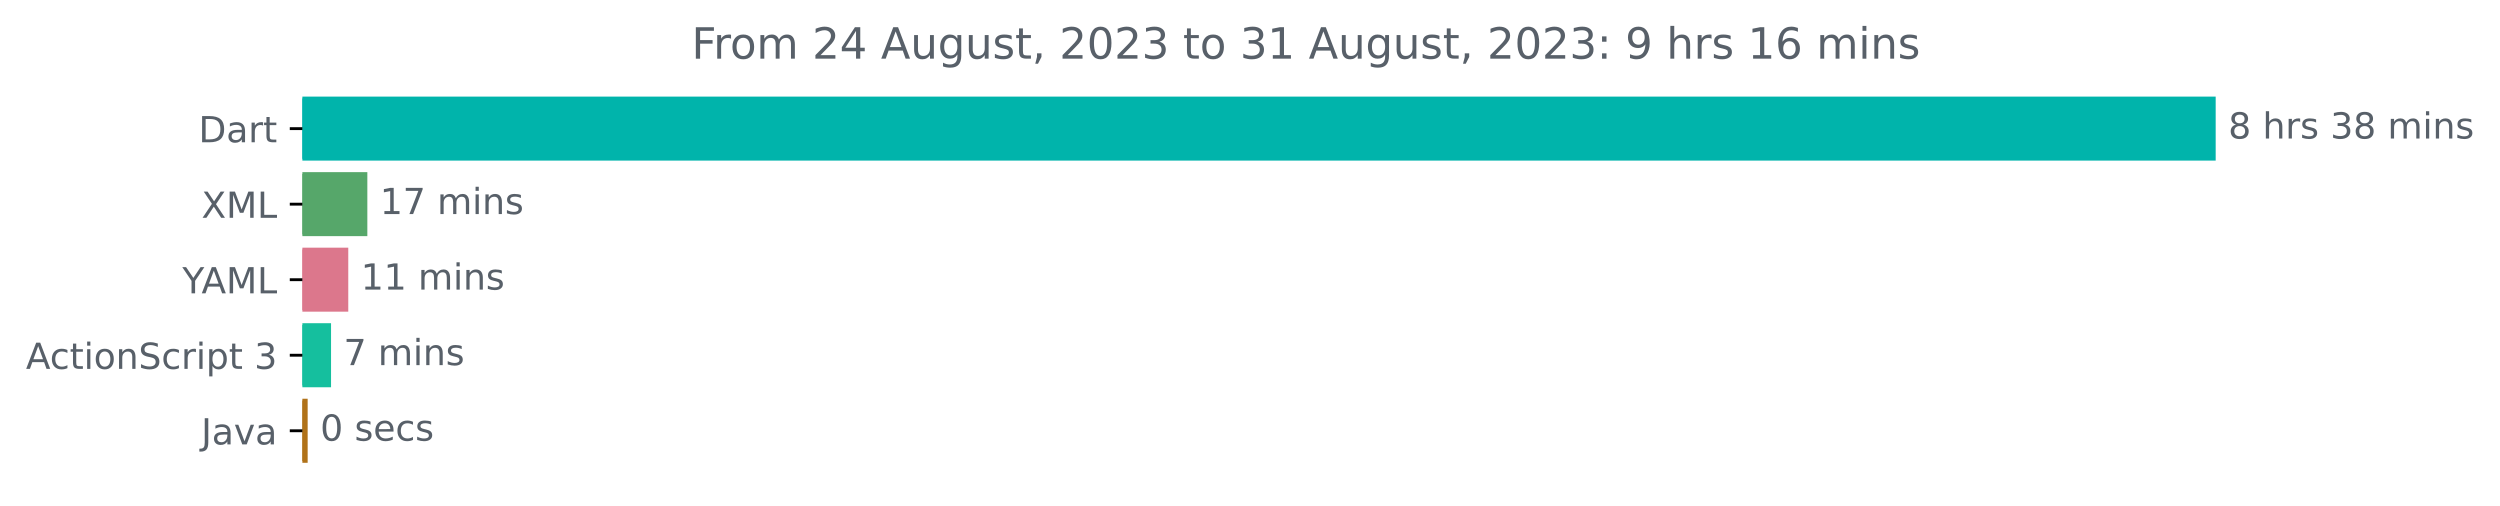
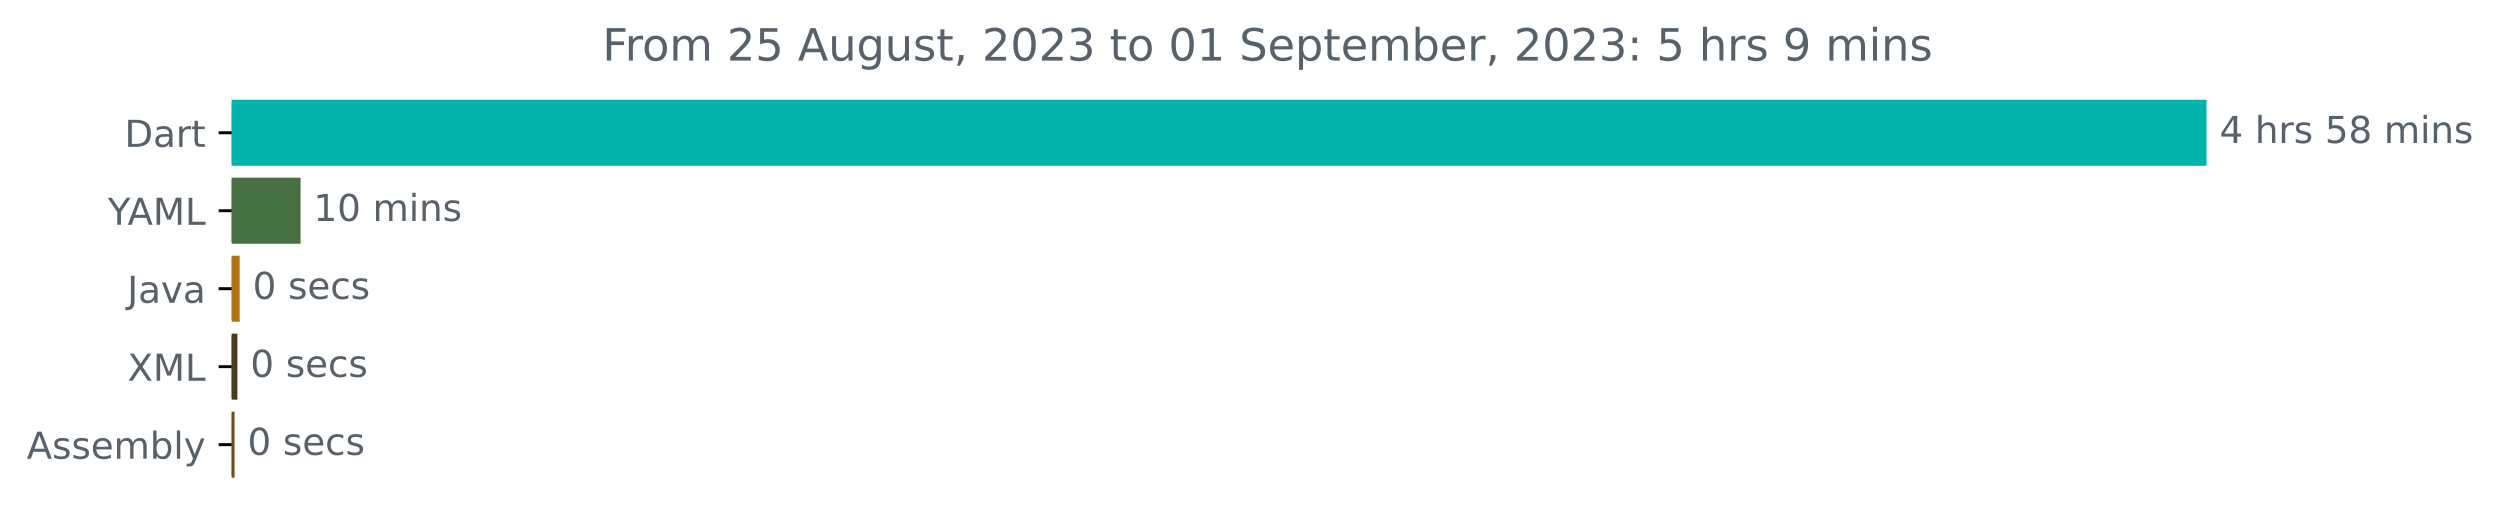
- <svg xmlns="http://www.w3.org/2000/svg" xmlns:xlink="http://www.w3.org/1999/xlink" width="695.038pt" height="140.398pt" viewBox="0 0 695.038 140.398" version="1.1">
+ <svg xmlns="http://www.w3.org/2000/svg" xmlns:xlink="http://www.w3.org/1999/xlink" width="673.372pt" height="140.398pt" viewBox="0 0 673.372 140.398" version="1.1">
  <defs>
    <style type="text/css">*{stroke-linejoin: round; stroke-linecap: butt}</style>
  </defs>
  <g id="figure_1">
    <g id="patch_1">
-       <path d="M 0 140.398  L 695.038 140.398  L 695.038 0  L 0 0  L 0 140.398  z " style="fill: none" />
+       <path d="M 0 140.398  L 673.372 140.398  L 673.372 0  L 0 0  L 0 140.398  z " style="fill: none" />
    </g>
    <g id="axes_1">
      <g id="patch_2">
-         <path d="M 84.064 27.358  L 615.493 27.358  L 615.493 44.158  L 84.064 44.158  z " clip-path="url(#p8fd5f9246a)" style="fill: #00b4ab; stroke: #00b4ab; stroke-linejoin: miter" />
+         <path d="M 62.398 27.358  L 593.827 27.358  L 593.827 44.158  L 62.398 44.158  z " clip-path="url(#p54440f7761)" style="fill: #00b4ab; stroke: #00b4ab; stroke-linejoin: miter" />
      </g>
      <g id="patch_3">
-         <path d="M 84.064 48.358  L 101.628 48.358  L 101.628 65.158  L 84.064 65.158  z " clip-path="url(#p8fd5f9246a)" style="fill: #56a76a; stroke: #56a76a; stroke-linejoin: miter" />
+         <path d="M 62.398 48.358  L 80.464 48.358  L 80.464 65.158  L 62.398 65.158  z " clip-path="url(#p54440f7761)" style="fill: #467041; stroke: #467041; stroke-linejoin: miter" />
      </g>
      <g id="patch_4">
-         <path d="M 84.064 69.358  L 96.325 69.358  L 96.325 86.158  L 84.064 86.158  z " clip-path="url(#p8fd5f9246a)" style="fill: #dc778c; stroke: #dc778c; stroke-linejoin: miter" />
+         <path d="M 62.398 69.358  L 64.056 69.358  L 64.056 86.158  L 62.398 86.158  z " clip-path="url(#p54440f7761)" style="fill: #b07219; stroke: #b07219; stroke-linejoin: miter" />
      </g>
      <g id="patch_5">
-         <path d="M 84.064 90.358  L 91.535 90.358  L 91.535 107.158  L 84.064 107.158  z " clip-path="url(#p8fd5f9246a)" style="fill: #15bf9e; stroke: #15bf9e; stroke-linejoin: miter" />
+         <path d="M 62.398 90.358  L 63.448 90.358  L 63.448 107.158  L 62.398 107.158  z " clip-path="url(#p54440f7761)" style="fill: #473c21; stroke: #473c21; stroke-linejoin: miter" />
      </g>
      <g id="patch_6">
-         <path d="M 84.064 111.358  L 85.034 111.358  L 85.034 128.158  L 84.064 128.158  z " clip-path="url(#p8fd5f9246a)" style="fill: #b07219; stroke: #b07219; stroke-linejoin: miter" />
+         <path d="M 62.398 111.358  L 62.675 111.358  L 62.675 128.158  L 62.398 128.158  z " clip-path="url(#p54440f7761)" style="fill: #6e4c13; stroke: #6e4c13; stroke-linejoin: miter" />
      </g>
      <g id="matplotlib.axis_1" />
      <g id="matplotlib.axis_2">
        <g id="ytick_1">
          <g id="line2d_1">
            <defs>
-               <path id="m80628f9910" d="M 0 0  L -3.5 0  " style="stroke: #000000; stroke-width: 0.8" />
+               <path id="m769c2fd263" d="M 0 0  L -3.5 0  " style="stroke: #000000; stroke-width: 0.8" />
            </defs>
            <g>
-               <use xlink:href="#m80628f9910" x="84.064" y="35.758" style="stroke: #000000; stroke-width: 0.8" />
+               <use xlink:href="#m769c2fd263" x="62.398" y="35.758" style="stroke: #000000; stroke-width: 0.8" />
            </g>
          </g>
          <g id="text_1">
-             <g style="fill: #586069" transform="translate(55.20469 39.55734)scale(0.1 -0.1)">
+             <g style="fill: #586069" transform="translate(33.53906 39.55734)scale(0.1 -0.1)">
              <defs>
                <path id="DejaVuSans-44" d="M 1259 4147  L 1259 519  L 2022 519  Q 2988 519 3436 956  Q 3884 1394 3884 2338  Q 3884 3275 3436 3711  Q 2988 4147 2022 4147  L 1259 4147  z M 628 4666  L 1925 4666  Q 3281 4666 3915 4102  Q 4550 3538 4550 2338  Q 4550 1131 3912 565  Q 3275 0 1925 0  L 628 0  L 628 4666  z " transform="scale(0.015625)" />
                <path id="DejaVuSans-61" d="M 2194 1759  Q 1497 1759 1228 1600  Q 959 1441 959 1056  Q 959 750 1161 570  Q 1363 391 1709 391  Q 2188 391 2477 730  Q 2766 1069 2766 1631  L 2766 1759  L 2194 1759  z M 3341 1997  L 3341 0  L 2766 0  L 2766 531  Q 2569 213 2275 61  Q 1981 -91 1556 -91  Q 1019 -91 701 211  Q 384 513 384 1019  Q 384 1609 779 1909  Q 1175 2209 1959 2209  L 2766 2209  L 2766 2266  Q 2766 2663 2505 2880  Q 2244 3097 1772 3097  Q 1472 3097 1187 3025  Q 903 2953 641 2809  L 641 3341  Q 956 3463 1253 3523  Q 1550 3584 1831 3584  Q 2591 3584 2966 3190  Q 3341 2797 3341 1997  z " transform="scale(0.015625)" />
                <path id="DejaVuSans-72" d="M 2631 2963  Q 2534 3019 2420 3045  Q 2306 3072 2169 3072  Q 1681 3072 1420 2755  Q 1159 2438 1159 1844  L 1159 0  L 581 0  L 581 3500  L 1159 3500  L 1159 2956  Q 1341 3275 1631 3429  Q 1922 3584 2338 3584  Q 2397 3584 2469 3576  Q 2541 3569 2628 3553  L 2631 2963  z " transform="scale(0.015625)" />
                <path id="DejaVuSans-74" d="M 1172 4494  L 1172 3500  L 2356 3500  L 2356 3053  L 1172 3053  L 1172 1153  Q 1172 725 1289 603  Q 1406 481 1766 481  L 2356 481  L 2356 0  L 1766 0  Q 1100 0 847 248  Q 594 497 594 1153  L 594 3053  L 172 3053  L 172 3500  L 594 3500  L 594 4494  L 1172 4494  z " transform="scale(0.015625)" />
              </defs>
              <use xlink:href="#DejaVuSans-44" />
              <use xlink:href="#DejaVuSans-61" x="77.002" />
              <use xlink:href="#DejaVuSans-72" x="138.281" />
              <use xlink:href="#DejaVuSans-74" x="179.395" />
            </g>
          </g>
        </g>
        <g id="ytick_2">
          <g id="line2d_2">
            <g>
-               <use xlink:href="#m80628f9910" x="84.064" y="56.758" style="stroke: #000000; stroke-width: 0.8" />
+               <use xlink:href="#m769c2fd263" x="62.398" y="56.758" style="stroke: #000000; stroke-width: 0.8" />
            </g>
          </g>
          <g id="text_2">
-             <g style="fill: #586069" transform="translate(56.01406 60.55734)scale(0.1 -0.1)">
-               <defs>
-                 <path id="DejaVuSans-58" d="M 403 4666  L 1081 4666  L 2241 2931  L 3406 4666  L 4084 4666  L 2584 2425  L 4184 0  L 3506 0  L 2194 1984  L 872 0  L 191 0  L 1856 2491  L 403 4666  z " transform="scale(0.015625)" />
+             <g style="fill: #586069" transform="translate(29.025 60.55734)scale(0.1 -0.1)">
+               <defs>
+                 <path id="DejaVuSans-59" d="M -13 4666  L 666 4666  L 1959 2747  L 3244 4666  L 3922 4666  L 2272 2222  L 2272 0  L 1638 0  L 1638 2222  L -13 4666  z " transform="scale(0.015625)" />
+                 <path id="DejaVuSans-41" d="M 2188 4044  L 1331 1722  L 3047 1722  L 2188 4044  z M 1831 4666  L 2547 4666  L 4325 0  L 3669 0  L 3244 1197  L 1141 1197  L 716 0  L 50 0  L 1831 4666  z " transform="scale(0.015625)" />
                <path id="DejaVuSans-4d" d="M 628 4666  L 1569 4666  L 2759 1491  L 3956 4666  L 4897 4666  L 4897 0  L 4281 0  L 4281 4097  L 3078 897  L 2444 897  L 1241 4097  L 1241 0  L 628 0  L 628 4666  z " transform="scale(0.015625)" />
                <path id="DejaVuSans-4c" d="M 628 4666  L 1259 4666  L 1259 531  L 3531 531  L 3531 0  L 628 0  L 628 4666  z " transform="scale(0.015625)" />
-               </defs>
-               <use xlink:href="#DejaVuSans-58" />
-               <use xlink:href="#DejaVuSans-4d" x="68.506" />
-               <use xlink:href="#DejaVuSans-4c" x="154.785" />
-             </g>
-           </g>
-         </g>
-         <g id="ytick_3">
-           <g id="line2d_3">
-             <g>
-               <use xlink:href="#m80628f9910" x="84.064" y="77.758" style="stroke: #000000; stroke-width: 0.8" />
-             </g>
-           </g>
-           <g id="text_3">
-             <g style="fill: #586069" transform="translate(50.69062 81.55734)scale(0.1 -0.1)">
-               <defs>
-                 <path id="DejaVuSans-59" d="M -13 4666  L 666 4666  L 1959 2747  L 3244 4666  L 3922 4666  L 2272 2222  L 2272 0  L 1638 0  L 1638 2222  L -13 4666  z " transform="scale(0.015625)" />
-                 <path id="DejaVuSans-41" d="M 2188 4044  L 1331 1722  L 3047 1722  L 2188 4044  z M 1831 4666  L 2547 4666  L 4325 0  L 3669 0  L 3244 1197  L 1141 1197  L 716 0  L 50 0  L 1831 4666  z " transform="scale(0.015625)" />
              </defs>
              <use xlink:href="#DejaVuSans-59" />
              <use xlink:href="#DejaVuSans-41" x="53.334" />
              <use xlink:href="#DejaVuSans-4d" x="121.742" />
              <use xlink:href="#DejaVuSans-4c" x="208.021" />
            </g>
          </g>
        </g>
-         <g id="ytick_4">
-           <g id="line2d_4">
-             <g>
-               <use xlink:href="#m80628f9910" x="84.064" y="98.758" style="stroke: #000000; stroke-width: 0.8" />
-             </g>
-           </g>
-           <g id="text_4">
-             <g style="fill: #586069" transform="translate(7.2 102.5573)scale(0.1 -0.1)">
-               <defs>
-                 <path id="DejaVuSans-63" d="M 3122 3366  L 3122 2828  Q 2878 2963 2633 3030  Q 2388 3097 2138 3097  Q 1578 3097 1268 2742  Q 959 2388 959 1747  Q 959 1106 1268 751  Q 1578 397 2138 397  Q 2388 397 2633 464  Q 2878 531 3122 666  L 3122 134  Q 2881 22 2623 -34  Q 2366 -91 2075 -91  Q 1284 -91 818 406  Q 353 903 353 1747  Q 353 2603 823 3093  Q 1294 3584 2113 3584  Q 2378 3584 2631 3529  Q 2884 3475 3122 3366  z " transform="scale(0.015625)" />
-                 <path id="DejaVuSans-69" d="M 603 3500  L 1178 3500  L 1178 0  L 603 0  L 603 3500  z M 603 4863  L 1178 4863  L 1178 4134  L 603 4134  L 603 4863  z " transform="scale(0.015625)" />
-                 <path id="DejaVuSans-6f" d="M 1959 3097  Q 1497 3097 1228 2736  Q 959 2375 959 1747  Q 959 1119 1226 758  Q 1494 397 1959 397  Q 2419 397 2687 759  Q 2956 1122 2956 1747  Q 2956 2369 2687 2733  Q 2419 3097 1959 3097  z M 1959 3584  Q 2709 3584 3137 3096  Q 3566 2609 3566 1747  Q 3566 888 3137 398  Q 2709 -91 1959 -91  Q 1206 -91 779 398  Q 353 888 353 1747  Q 353 2609 779 3096  Q 1206 3584 1959 3584  z " transform="scale(0.015625)" />
-                 <path id="DejaVuSans-6e" d="M 3513 2113  L 3513 0  L 2938 0  L 2938 2094  Q 2938 2591 2744 2837  Q 2550 3084 2163 3084  Q 1697 3084 1428 2787  Q 1159 2491 1159 1978  L 1159 0  L 581 0  L 581 3500  L 1159 3500  L 1159 2956  Q 1366 3272 1645 3428  Q 1925 3584 2291 3584  Q 2894 3584 3203 3211  Q 3513 2838 3513 2113  z " transform="scale(0.015625)" />
-                 <path id="DejaVuSans-53" d="M 3425 4513  L 3425 3897  Q 3066 4069 2747 4153  Q 2428 4238 2131 4238  Q 1616 4238 1336 4038  Q 1056 3838 1056 3469  Q 1056 3159 1242 3001  Q 1428 2844 1947 2747  L 2328 2669  Q 3034 2534 3370 2195  Q 3706 1856 3706 1288  Q 3706 609 3251 259  Q 2797 -91 1919 -91  Q 1588 -91 1214 -16  Q 841 59 441 206  L 441 856  Q 825 641 1194 531  Q 1563 422 1919 422  Q 2459 422 2753 634  Q 3047 847 3047 1241  Q 3047 1584 2836 1778  Q 2625 1972 2144 2069  L 1759 2144  Q 1053 2284 737 2584  Q 422 2884 422 3419  Q 422 4038 858 4394  Q 1294 4750 2059 4750  Q 2388 4750 2728 4690  Q 3069 4631 3425 4513  z " transform="scale(0.015625)" />
-                 <path id="DejaVuSans-70" d="M 1159 525  L 1159 -1331  L 581 -1331  L 581 3500  L 1159 3500  L 1159 2969  Q 1341 3281 1617 3432  Q 1894 3584 2278 3584  Q 2916 3584 3314 3078  Q 3713 2572 3713 1747  Q 3713 922 3314 415  Q 2916 -91 2278 -91  Q 1894 -91 1617 61  Q 1341 213 1159 525  z M 3116 1747  Q 3116 2381 2855 2742  Q 2594 3103 2138 3103  Q 1681 3103 1420 2742  Q 1159 2381 1159 1747  Q 1159 1113 1420 752  Q 1681 391 2138 391  Q 2594 391 2855 752  Q 3116 1113 3116 1747  z " transform="scale(0.015625)" />
-                 <path id="DejaVuSans-20" transform="scale(0.015625)" />
-                 <path id="DejaVuSans-33" d="M 2597 2516  Q 3050 2419 3304 2112  Q 3559 1806 3559 1356  Q 3559 666 3084 287  Q 2609 -91 1734 -91  Q 1441 -91 1130 -33  Q 819 25 488 141  L 488 750  Q 750 597 1062 519  Q 1375 441 1716 441  Q 2309 441 2620 675  Q 2931 909 2931 1356  Q 2931 1769 2642 2001  Q 2353 2234 1838 2234  L 1294 2234  L 1294 2753  L 1863 2753  Q 2328 2753 2575 2939  Q 2822 3125 2822 3475  Q 2822 3834 2567 4026  Q 2313 4219 1838 4219  Q 1578 4219 1281 4162  Q 984 4106 628 3988  L 628 4550  Q 988 4650 1302 4700  Q 1616 4750 1894 4750  Q 2613 4750 3031 4423  Q 3450 4097 3450 3541  Q 3450 3153 3228 2886  Q 3006 2619 2597 2516  z " transform="scale(0.015625)" />
-               </defs>
-               <use xlink:href="#DejaVuSans-41" />
-               <use xlink:href="#DejaVuSans-63" x="66.658" />
-               <use xlink:href="#DejaVuSans-74" x="121.639" />
-               <use xlink:href="#DejaVuSans-69" x="160.848" />
-               <use xlink:href="#DejaVuSans-6f" x="188.631" />
-               <use xlink:href="#DejaVuSans-6e" x="249.812" />
-               <use xlink:href="#DejaVuSans-53" x="313.191" />
-               <use xlink:href="#DejaVuSans-63" x="376.668" />
-               <use xlink:href="#DejaVuSans-72" x="431.648" />
-               <use xlink:href="#DejaVuSans-69" x="472.762" />
-               <use xlink:href="#DejaVuSans-70" x="500.545" />
-               <use xlink:href="#DejaVuSans-74" x="564.021" />
-               <use xlink:href="#DejaVuSans-20" x="603.23" />
-               <use xlink:href="#DejaVuSans-33" x="635.018" />
-             </g>
-           </g>
-         </g>
-         <g id="ytick_5">
-           <g id="line2d_5">
-             <g>
-               <use xlink:href="#m80628f9910" x="84.064" y="119.758" style="stroke: #000000; stroke-width: 0.8" />
-             </g>
-           </g>
-           <g id="text_5">
-             <g style="fill: #586069" transform="translate(55.93906 123.5573)scale(0.1 -0.1)">
+         <g id="ytick_3">
+           <g id="line2d_3">
+             <g>
+               <use xlink:href="#m769c2fd263" x="62.398" y="77.758" style="stroke: #000000; stroke-width: 0.8" />
+             </g>
+           </g>
+           <g id="text_3">
+             <g style="fill: #586069" transform="translate(34.27344 81.55734)scale(0.1 -0.1)">
              <defs>
                <path id="DejaVuSans-4a" d="M 628 4666  L 1259 4666  L 1259 325  Q 1259 -519 939 -900  Q 619 -1281 -91 -1281  L -331 -1281  L -331 -750  L -134 -750  Q 284 -750 456 -515  Q 628 -281 628 325  L 628 4666  z " transform="scale(0.015625)" />
                <path id="DejaVuSans-76" d="M 191 3500  L 800 3500  L 1894 563  L 2988 3500  L 3597 3500  L 2284 0  L 1503 0  L 191 3500  z " transform="scale(0.015625)" />
              </defs>
              <use xlink:href="#DejaVuSans-4a" />
              <use xlink:href="#DejaVuSans-61" x="29.492" />
              <use xlink:href="#DejaVuSans-76" x="90.771" />
              <use xlink:href="#DejaVuSans-61" x="149.951" />
            </g>
          </g>
        </g>
+         <g id="ytick_4">
+           <g id="line2d_4">
+             <g>
+               <use xlink:href="#m769c2fd263" x="62.398" y="98.758" style="stroke: #000000; stroke-width: 0.8" />
+             </g>
+           </g>
+           <g id="text_4">
+             <g style="fill: #586069" transform="translate(34.34844 102.5573)scale(0.1 -0.1)">
+               <defs>
+                 <path id="DejaVuSans-58" d="M 403 4666  L 1081 4666  L 2241 2931  L 3406 4666  L 4084 4666  L 2584 2425  L 4184 0  L 3506 0  L 2194 1984  L 872 0  L 191 0  L 1856 2491  L 403 4666  z " transform="scale(0.015625)" />
+               </defs>
+               <use xlink:href="#DejaVuSans-58" />
+               <use xlink:href="#DejaVuSans-4d" x="68.506" />
+               <use xlink:href="#DejaVuSans-4c" x="154.785" />
+             </g>
+           </g>
+         </g>
+         <g id="ytick_5">
+           <g id="line2d_5">
+             <g>
+               <use xlink:href="#m769c2fd263" x="62.398" y="119.758" style="stroke: #000000; stroke-width: 0.8" />
+             </g>
+           </g>
+           <g id="text_5">
+             <g style="fill: #586069" transform="translate(7.2 123.5573)scale(0.1 -0.1)">
+               <defs>
+                 <path id="DejaVuSans-73" d="M 2834 3397  L 2834 2853  Q 2591 2978 2328 3040  Q 2066 3103 1784 3103  Q 1356 3103 1142 2972  Q 928 2841 928 2578  Q 928 2378 1081 2264  Q 1234 2150 1697 2047  L 1894 2003  Q 2506 1872 2764 1633  Q 3022 1394 3022 966  Q 3022 478 2636 193  Q 2250 -91 1575 -91  Q 1294 -91 989 -36  Q 684 19 347 128  L 347 722  Q 666 556 975 473  Q 1284 391 1588 391  Q 1994 391 2212 530  Q 2431 669 2431 922  Q 2431 1156 2273 1281  Q 2116 1406 1581 1522  L 1381 1569  Q 847 1681 609 1914  Q 372 2147 372 2553  Q 372 3047 722 3315  Q 1072 3584 1716 3584  Q 2034 3584 2315 3537  Q 2597 3491 2834 3397  z " transform="scale(0.015625)" />
+                 <path id="DejaVuSans-65" d="M 3597 1894  L 3597 1613  L 953 1613  Q 991 1019 1311 708  Q 1631 397 2203 397  Q 2534 397 2845 478  Q 3156 559 3463 722  L 3463 178  Q 3153 47 2828 -22  Q 2503 -91 2169 -91  Q 1331 -91 842 396  Q 353 884 353 1716  Q 353 2575 817 3079  Q 1281 3584 2069 3584  Q 2775 3584 3186 3129  Q 3597 2675 3597 1894  z M 3022 2063  Q 3016 2534 2758 2815  Q 2500 3097 2075 3097  Q 1594 3097 1305 2825  Q 1016 2553 972 2059  L 3022 2063  z " transform="scale(0.015625)" />
+                 <path id="DejaVuSans-6d" d="M 3328 2828  Q 3544 3216 3844 3400  Q 4144 3584 4550 3584  Q 5097 3584 5394 3201  Q 5691 2819 5691 2113  L 5691 0  L 5113 0  L 5113 2094  Q 5113 2597 4934 2840  Q 4756 3084 4391 3084  Q 3944 3084 3684 2787  Q 3425 2491 3425 1978  L 3425 0  L 2847 0  L 2847 2094  Q 2847 2600 2669 2842  Q 2491 3084 2119 3084  Q 1678 3084 1418 2786  Q 1159 2488 1159 1978  L 1159 0  L 581 0  L 581 3500  L 1159 3500  L 1159 2956  Q 1356 3278 1631 3431  Q 1906 3584 2284 3584  Q 2666 3584 2933 3390  Q 3200 3197 3328 2828  z " transform="scale(0.015625)" />
+                 <path id="DejaVuSans-62" d="M 3116 1747  Q 3116 2381 2855 2742  Q 2594 3103 2138 3103  Q 1681 3103 1420 2742  Q 1159 2381 1159 1747  Q 1159 1113 1420 752  Q 1681 391 2138 391  Q 2594 391 2855 752  Q 3116 1113 3116 1747  z M 1159 2969  Q 1341 3281 1617 3432  Q 1894 3584 2278 3584  Q 2916 3584 3314 3078  Q 3713 2572 3713 1747  Q 3713 922 3314 415  Q 2916 -91 2278 -91  Q 1894 -91 1617 61  Q 1341 213 1159 525  L 1159 0  L 581 0  L 581 4863  L 1159 4863  L 1159 2969  z " transform="scale(0.015625)" />
+                 <path id="DejaVuSans-6c" d="M 603 4863  L 1178 4863  L 1178 0  L 603 0  L 603 4863  z " transform="scale(0.015625)" />
+                 <path id="DejaVuSans-79" d="M 2059 -325  Q 1816 -950 1584 -1140  Q 1353 -1331 966 -1331  L 506 -1331  L 506 -850  L 844 -850  Q 1081 -850 1212 -737  Q 1344 -625 1503 -206  L 1606 56  L 191 3500  L 800 3500  L 1894 763  L 2988 3500  L 3597 3500  L 2059 -325  z " transform="scale(0.015625)" />
+               </defs>
+               <use xlink:href="#DejaVuSans-41" />
+               <use xlink:href="#DejaVuSans-73" x="68.408" />
+               <use xlink:href="#DejaVuSans-73" x="120.508" />
+               <use xlink:href="#DejaVuSans-65" x="172.607" />
+               <use xlink:href="#DejaVuSans-6d" x="234.131" />
+               <use xlink:href="#DejaVuSans-62" x="331.543" />
+               <use xlink:href="#DejaVuSans-6c" x="395.02" />
+               <use xlink:href="#DejaVuSans-79" x="422.803" />
+             </g>
+           </g>
+         </g>
      </g>
      <g id="text_6">
-         <g style="fill: #586069" transform="translate(619.4926 38.5175)scale(0.1 -0.1)">
-           <defs>
+         <g style="fill: #586069" transform="translate(597.827 38.5175)scale(0.1 -0.1)">
+           <defs>
+             <path id="DejaVuSans-34" d="M 2419 4116  L 825 1625  L 2419 1625  L 2419 4116  z M 2253 4666  L 3047 4666  L 3047 1625  L 3713 1625  L 3713 1100  L 3047 1100  L 3047 0  L 2419 0  L 2419 1100  L 313 1100  L 313 1709  L 2253 4666  z " transform="scale(0.015625)" />
+             <path id="DejaVuSans-20" transform="scale(0.015625)" />
+             <path id="DejaVuSans-68" d="M 3513 2113  L 3513 0  L 2938 0  L 2938 2094  Q 2938 2591 2744 2837  Q 2550 3084 2163 3084  Q 1697 3084 1428 2787  Q 1159 2491 1159 1978  L 1159 0  L 581 0  L 581 4863  L 1159 4863  L 1159 2956  Q 1366 3272 1645 3428  Q 1925 3584 2291 3584  Q 2894 3584 3203 3211  Q 3513 2838 3513 2113  z " transform="scale(0.015625)" />
+             <path id="DejaVuSans-35" d="M 691 4666  L 3169 4666  L 3169 4134  L 1269 4134  L 1269 2991  Q 1406 3038 1543 3061  Q 1681 3084 1819 3084  Q 2600 3084 3056 2656  Q 3513 2228 3513 1497  Q 3513 744 3044 326  Q 2575 -91 1722 -91  Q 1428 -91 1123 -41  Q 819 9 494 109  L 494 744  Q 775 591 1075 516  Q 1375 441 1709 441  Q 2250 441 2565 725  Q 2881 1009 2881 1497  Q 2881 1984 2565 2268  Q 2250 2553 1709 2553  Q 1456 2553 1204 2497  Q 953 2441 691 2322  L 691 4666  z " transform="scale(0.015625)" />
            <path id="DejaVuSans-38" d="M 2034 2216  Q 1584 2216 1326 1975  Q 1069 1734 1069 1313  Q 1069 891 1326 650  Q 1584 409 2034 409  Q 2484 409 2743 651  Q 3003 894 3003 1313  Q 3003 1734 2745 1975  Q 2488 2216 2034 2216  z M 1403 2484  Q 997 2584 770 2862  Q 544 3141 544 3541  Q 544 4100 942 4425  Q 1341 4750 2034 4750  Q 2731 4750 3128 4425  Q 3525 4100 3525 3541  Q 3525 3141 3298 2862  Q 3072 2584 2669 2484  Q 3125 2378 3379 2068  Q 3634 1759 3634 1313  Q 3634 634 3220 271  Q 2806 -91 2034 -91  Q 1263 -91 848 271  Q 434 634 434 1313  Q 434 1759 690 2068  Q 947 2378 1403 2484  z M 1172 3481  Q 1172 3119 1398 2916  Q 1625 2713 2034 2713  Q 2441 2713 2670 2916  Q 2900 3119 2900 3481  Q 2900 3844 2670 4047  Q 2441 4250 2034 4250  Q 1625 4250 1398 4047  Q 1172 3844 1172 3481  z " transform="scale(0.015625)" />
-             <path id="DejaVuSans-68" d="M 3513 2113  L 3513 0  L 2938 0  L 2938 2094  Q 2938 2591 2744 2837  Q 2550 3084 2163 3084  Q 1697 3084 1428 2787  Q 1159 2491 1159 1978  L 1159 0  L 581 0  L 581 4863  L 1159 4863  L 1159 2956  Q 1366 3272 1645 3428  Q 1925 3584 2291 3584  Q 2894 3584 3203 3211  Q 3513 2838 3513 2113  z " transform="scale(0.015625)" />
-             <path id="DejaVuSans-73" d="M 2834 3397  L 2834 2853  Q 2591 2978 2328 3040  Q 2066 3103 1784 3103  Q 1356 3103 1142 2972  Q 928 2841 928 2578  Q 928 2378 1081 2264  Q 1234 2150 1697 2047  L 1894 2003  Q 2506 1872 2764 1633  Q 3022 1394 3022 966  Q 3022 478 2636 193  Q 2250 -91 1575 -91  Q 1294 -91 989 -36  Q 684 19 347 128  L 347 722  Q 666 556 975 473  Q 1284 391 1588 391  Q 1994 391 2212 530  Q 2431 669 2431 922  Q 2431 1156 2273 1281  Q 2116 1406 1581 1522  L 1381 1569  Q 847 1681 609 1914  Q 372 2147 372 2553  Q 372 3047 722 3315  Q 1072 3584 1716 3584  Q 2034 3584 2315 3537  Q 2597 3491 2834 3397  z " transform="scale(0.015625)" />
-             <path id="DejaVuSans-6d" d="M 3328 2828  Q 3544 3216 3844 3400  Q 4144 3584 4550 3584  Q 5097 3584 5394 3201  Q 5691 2819 5691 2113  L 5691 0  L 5113 0  L 5113 2094  Q 5113 2597 4934 2840  Q 4756 3084 4391 3084  Q 3944 3084 3684 2787  Q 3425 2491 3425 1978  L 3425 0  L 2847 0  L 2847 2094  Q 2847 2600 2669 2842  Q 2491 3084 2119 3084  Q 1678 3084 1418 2786  Q 1159 2488 1159 1978  L 1159 0  L 581 0  L 581 3500  L 1159 3500  L 1159 2956  Q 1356 3278 1631 3431  Q 1906 3584 2284 3584  Q 2666 3584 2933 3390  Q 3200 3197 3328 2828  z " transform="scale(0.015625)" />
-           </defs>
-           <use xlink:href="#DejaVuSans-38" />
+             <path id="DejaVuSans-69" d="M 603 3500  L 1178 3500  L 1178 0  L 603 0  L 603 3500  z M 603 4863  L 1178 4863  L 1178 4134  L 603 4134  L 603 4863  z " transform="scale(0.015625)" />
+             <path id="DejaVuSans-6e" d="M 3513 2113  L 3513 0  L 2938 0  L 2938 2094  Q 2938 2591 2744 2837  Q 2550 3084 2163 3084  Q 1697 3084 1428 2787  Q 1159 2491 1159 1978  L 1159 0  L 581 0  L 581 3500  L 1159 3500  L 1159 2956  Q 1366 3272 1645 3428  Q 1925 3584 2291 3584  Q 2894 3584 3203 3211  Q 3513 2838 3513 2113  z " transform="scale(0.015625)" />
+           </defs>
+           <use xlink:href="#DejaVuSans-34" />
          <use xlink:href="#DejaVuSans-20" x="63.623" />
          <use xlink:href="#DejaVuSans-68" x="95.41" />
          <use xlink:href="#DejaVuSans-72" x="158.789" />
          <use xlink:href="#DejaVuSans-73" x="199.902" />
          <use xlink:href="#DejaVuSans-20" x="252.002" />
-           <use xlink:href="#DejaVuSans-33" x="283.789" />
+           <use xlink:href="#DejaVuSans-35" x="283.789" />
          <use xlink:href="#DejaVuSans-38" x="347.412" />
          <use xlink:href="#DejaVuSans-20" x="411.035" />
          <use xlink:href="#DejaVuSans-6d" x="442.822" />
          <use xlink:href="#DejaVuSans-69" x="540.234" />
          <use xlink:href="#DejaVuSans-6e" x="568.018" />
          <use xlink:href="#DejaVuSans-73" x="631.396" />
        </g>
      </g>
      <g id="text_7">
-         <g style="fill: #586069" transform="translate(105.6282 59.5175)scale(0.1 -0.1)">
+         <g style="fill: #586069" transform="translate(84.46447 59.5175)scale(0.1 -0.1)">
          <defs>
            <path id="DejaVuSans-31" d="M 794 531  L 1825 531  L 1825 4091  L 703 3866  L 703 4441  L 1819 4666  L 2450 4666  L 2450 531  L 3481 531  L 3481 0  L 794 0  L 794 531  z " transform="scale(0.015625)" />
-             <path id="DejaVuSans-37" d="M 525 4666  L 3525 4666  L 3525 4397  L 1831 0  L 1172 0  L 2766 4134  L 525 4134  L 525 4666  z " transform="scale(0.015625)" />
+             <path id="DejaVuSans-30" d="M 2034 4250  Q 1547 4250 1301 3770  Q 1056 3291 1056 2328  Q 1056 1369 1301 889  Q 1547 409 2034 409  Q 2525 409 2770 889  Q 3016 1369 3016 2328  Q 3016 3291 2770 3770  Q 2525 4250 2034 4250  z M 2034 4750  Q 2819 4750 3233 4129  Q 3647 3509 3647 2328  Q 3647 1150 3233 529  Q 2819 -91 2034 -91  Q 1250 -91 836 529  Q 422 1150 422 2328  Q 422 3509 836 4129  Q 1250 4750 2034 4750  z " transform="scale(0.015625)" />
          </defs>
          <use xlink:href="#DejaVuSans-31" />
-           <use xlink:href="#DejaVuSans-37" x="63.623" />
+           <use xlink:href="#DejaVuSans-30" x="63.623" />
          <use xlink:href="#DejaVuSans-20" x="127.246" />
          <use xlink:href="#DejaVuSans-6d" x="159.033" />
          <use xlink:href="#DejaVuSans-69" x="256.445" />
          <use xlink:href="#DejaVuSans-6e" x="284.229" />
          <use xlink:href="#DejaVuSans-73" x="347.607" />
        </g>
      </g>
      <g id="text_8">
-         <g style="fill: #586069" transform="translate(100.3247 80.5175)scale(0.1 -0.1)">
-           <use xlink:href="#DejaVuSans-31" />
-           <use xlink:href="#DejaVuSans-31" x="63.623" />
-           <use xlink:href="#DejaVuSans-20" x="127.246" />
-           <use xlink:href="#DejaVuSans-6d" x="159.033" />
-           <use xlink:href="#DejaVuSans-69" x="256.445" />
-           <use xlink:href="#DejaVuSans-6e" x="284.229" />
-           <use xlink:href="#DejaVuSans-73" x="347.607" />
-         </g>
-       </g>
-       <g id="text_9">
-         <g style="fill: #586069" transform="translate(95.53451 101.5175)scale(0.1 -0.1)">
-           <use xlink:href="#DejaVuSans-37" />
-           <use xlink:href="#DejaVuSans-20" x="63.623" />
-           <use xlink:href="#DejaVuSans-6d" x="95.41" />
-           <use xlink:href="#DejaVuSans-69" x="192.822" />
-           <use xlink:href="#DejaVuSans-6e" x="220.605" />
-           <use xlink:href="#DejaVuSans-73" x="283.984" />
-         </g>
-       </g>
-       <g id="text_10">
-         <g style="fill: #586069" transform="translate(89.03351 122.5175)scale(0.1 -0.1)">
-           <defs>
-             <path id="DejaVuSans-30" d="M 2034 4250  Q 1547 4250 1301 3770  Q 1056 3291 1056 2328  Q 1056 1369 1301 889  Q 1547 409 2034 409  Q 2525 409 2770 889  Q 3016 1369 3016 2328  Q 3016 3291 2770 3770  Q 2525 4250 2034 4250  z M 2034 4750  Q 2819 4750 3233 4129  Q 3647 3509 3647 2328  Q 3647 1150 3233 529  Q 2819 -91 2034 -91  Q 1250 -91 836 529  Q 422 1150 422 2328  Q 422 3509 836 4129  Q 1250 4750 2034 4750  z " transform="scale(0.015625)" />
-             <path id="DejaVuSans-65" d="M 3597 1894  L 3597 1613  L 953 1613  Q 991 1019 1311 708  Q 1631 397 2203 397  Q 2534 397 2845 478  Q 3156 559 3463 722  L 3463 178  Q 3153 47 2828 -22  Q 2503 -91 2169 -91  Q 1331 -91 842 396  Q 353 884 353 1716  Q 353 2575 817 3079  Q 1281 3584 2069 3584  Q 2775 3584 3186 3129  Q 3597 2675 3597 1894  z M 3022 2063  Q 3016 2534 2758 2815  Q 2500 3097 2075 3097  Q 1594 3097 1305 2825  Q 1016 2553 972 2059  L 3022 2063  z " transform="scale(0.015625)" />
+         <g style="fill: #586069" transform="translate(68.05587 80.5175)scale(0.1 -0.1)">
+           <defs>
+             <path id="DejaVuSans-63" d="M 3122 3366  L 3122 2828  Q 2878 2963 2633 3030  Q 2388 3097 2138 3097  Q 1578 3097 1268 2742  Q 959 2388 959 1747  Q 959 1106 1268 751  Q 1578 397 2138 397  Q 2388 397 2633 464  Q 2878 531 3122 666  L 3122 134  Q 2881 22 2623 -34  Q 2366 -91 2075 -91  Q 1284 -91 818 406  Q 353 903 353 1747  Q 353 2603 823 3093  Q 1294 3584 2113 3584  Q 2378 3584 2631 3529  Q 2884 3475 3122 3366  z " transform="scale(0.015625)" />
          </defs>
          <use xlink:href="#DejaVuSans-30" />
          <use xlink:href="#DejaVuSans-20" x="63.623" />
          <use xlink:href="#DejaVuSans-73" x="95.41" />
          <use xlink:href="#DejaVuSans-65" x="147.51" />
          <use xlink:href="#DejaVuSans-63" x="209.033" />
          <use xlink:href="#DejaVuSans-73" x="264.014" />
        </g>
      </g>
+       <g id="text_9">
+         <g style="fill: #586069" transform="translate(67.44815 101.5175)scale(0.1 -0.1)">
+           <use xlink:href="#DejaVuSans-30" />
+           <use xlink:href="#DejaVuSans-20" x="63.623" />
+           <use xlink:href="#DejaVuSans-73" x="95.41" />
+           <use xlink:href="#DejaVuSans-65" x="147.51" />
+           <use xlink:href="#DejaVuSans-63" x="209.033" />
+           <use xlink:href="#DejaVuSans-73" x="264.014" />
+         </g>
+       </g>
+       <g id="text_10">
+         <g style="fill: #586069" transform="translate(66.67468 122.5175)scale(0.1 -0.1)">
+           <use xlink:href="#DejaVuSans-30" />
+           <use xlink:href="#DejaVuSans-20" x="63.623" />
+           <use xlink:href="#DejaVuSans-73" x="95.41" />
+           <use xlink:href="#DejaVuSans-65" x="147.51" />
+           <use xlink:href="#DejaVuSans-63" x="209.033" />
+           <use xlink:href="#DejaVuSans-73" x="264.014" />
+         </g>
+       </g>
      <g id="text_11">
-         <g style="fill: #586069" transform="translate(192.2778 16.31812)scale(0.12 -0.12)">
+         <g style="fill: #586069" transform="translate(162.26 16.31812)scale(0.12 -0.12)">
          <defs>
            <path id="DejaVuSans-46" d="M 628 4666  L 3309 4666  L 3309 4134  L 1259 4134  L 1259 2759  L 3109 2759  L 3109 2228  L 1259 2228  L 1259 0  L 628 0  L 628 4666  z " transform="scale(0.015625)" />
+             <path id="DejaVuSans-6f" d="M 1959 3097  Q 1497 3097 1228 2736  Q 959 2375 959 1747  Q 959 1119 1226 758  Q 1494 397 1959 397  Q 2419 397 2687 759  Q 2956 1122 2956 1747  Q 2956 2369 2687 2733  Q 2419 3097 1959 3097  z M 1959 3584  Q 2709 3584 3137 3096  Q 3566 2609 3566 1747  Q 3566 888 3137 398  Q 2709 -91 1959 -91  Q 1206 -91 779 398  Q 353 888 353 1747  Q 353 2609 779 3096  Q 1206 3584 1959 3584  z " transform="scale(0.015625)" />
            <path id="DejaVuSans-32" d="M 1228 531  L 3431 531  L 3431 0  L 469 0  L 469 531  Q 828 903 1448 1529  Q 2069 2156 2228 2338  Q 2531 2678 2651 2914  Q 2772 3150 2772 3378  Q 2772 3750 2511 3984  Q 2250 4219 1831 4219  Q 1534 4219 1204 4116  Q 875 4013 500 3803  L 500 4441  Q 881 4594 1212 4672  Q 1544 4750 1819 4750  Q 2544 4750 2975 4387  Q 3406 4025 3406 3419  Q 3406 3131 3298 2873  Q 3191 2616 2906 2266  Q 2828 2175 2409 1742  Q 1991 1309 1228 531  z " transform="scale(0.015625)" />
-             <path id="DejaVuSans-34" d="M 2419 4116  L 825 1625  L 2419 1625  L 2419 4116  z M 2253 4666  L 3047 4666  L 3047 1625  L 3713 1625  L 3713 1100  L 3047 1100  L 3047 0  L 2419 0  L 2419 1100  L 313 1100  L 313 1709  L 2253 4666  z " transform="scale(0.015625)" />
            <path id="DejaVuSans-75" d="M 544 1381  L 544 3500  L 1119 3500  L 1119 1403  Q 1119 906 1312 657  Q 1506 409 1894 409  Q 2359 409 2629 706  Q 2900 1003 2900 1516  L 2900 3500  L 3475 3500  L 3475 0  L 2900 0  L 2900 538  Q 2691 219 2414 64  Q 2138 -91 1772 -91  Q 1169 -91 856 284  Q 544 659 544 1381  z M 1991 3584  L 1991 3584  z " transform="scale(0.015625)" />
            <path id="DejaVuSans-67" d="M 2906 1791  Q 2906 2416 2648 2759  Q 2391 3103 1925 3103  Q 1463 3103 1205 2759  Q 947 2416 947 1791  Q 947 1169 1205 825  Q 1463 481 1925 481  Q 2391 481 2648 825  Q 2906 1169 2906 1791  z M 3481 434  Q 3481 -459 3084 -895  Q 2688 -1331 1869 -1331  Q 1566 -1331 1297 -1286  Q 1028 -1241 775 -1147  L 775 -588  Q 1028 -725 1275 -790  Q 1522 -856 1778 -856  Q 2344 -856 2625 -561  Q 2906 -266 2906 331  L 2906 616  Q 2728 306 2450 153  Q 2172 0 1784 0  Q 1141 0 747 490  Q 353 981 353 1791  Q 353 2603 747 3093  Q 1141 3584 1784 3584  Q 2172 3584 2450 3431  Q 2728 3278 2906 2969  L 2906 3500  L 3481 3500  L 3481 434  z " transform="scale(0.015625)" />
            <path id="DejaVuSans-2c" d="M 750 794  L 1409 794  L 1409 256  L 897 -744  L 494 -744  L 750 256  L 750 794  z " transform="scale(0.015625)" />
+             <path id="DejaVuSans-33" d="M 2597 2516  Q 3050 2419 3304 2112  Q 3559 1806 3559 1356  Q 3559 666 3084 287  Q 2609 -91 1734 -91  Q 1441 -91 1130 -33  Q 819 25 488 141  L 488 750  Q 750 597 1062 519  Q 1375 441 1716 441  Q 2309 441 2620 675  Q 2931 909 2931 1356  Q 2931 1769 2642 2001  Q 2353 2234 1838 2234  L 1294 2234  L 1294 2753  L 1863 2753  Q 2328 2753 2575 2939  Q 2822 3125 2822 3475  Q 2822 3834 2567 4026  Q 2313 4219 1838 4219  Q 1578 4219 1281 4162  Q 984 4106 628 3988  L 628 4550  Q 988 4650 1302 4700  Q 1616 4750 1894 4750  Q 2613 4750 3031 4423  Q 3450 4097 3450 3541  Q 3450 3153 3228 2886  Q 3006 2619 2597 2516  z " transform="scale(0.015625)" />
+             <path id="DejaVuSans-53" d="M 3425 4513  L 3425 3897  Q 3066 4069 2747 4153  Q 2428 4238 2131 4238  Q 1616 4238 1336 4038  Q 1056 3838 1056 3469  Q 1056 3159 1242 3001  Q 1428 2844 1947 2747  L 2328 2669  Q 3034 2534 3370 2195  Q 3706 1856 3706 1288  Q 3706 609 3251 259  Q 2797 -91 1919 -91  Q 1588 -91 1214 -16  Q 841 59 441 206  L 441 856  Q 825 641 1194 531  Q 1563 422 1919 422  Q 2459 422 2753 634  Q 3047 847 3047 1241  Q 3047 1584 2836 1778  Q 2625 1972 2144 2069  L 1759 2144  Q 1053 2284 737 2584  Q 422 2884 422 3419  Q 422 4038 858 4394  Q 1294 4750 2059 4750  Q 2388 4750 2728 4690  Q 3069 4631 3425 4513  z " transform="scale(0.015625)" />
+             <path id="DejaVuSans-70" d="M 1159 525  L 1159 -1331  L 581 -1331  L 581 3500  L 1159 3500  L 1159 2969  Q 1341 3281 1617 3432  Q 1894 3584 2278 3584  Q 2916 3584 3314 3078  Q 3713 2572 3713 1747  Q 3713 922 3314 415  Q 2916 -91 2278 -91  Q 1894 -91 1617 61  Q 1341 213 1159 525  z M 3116 1747  Q 3116 2381 2855 2742  Q 2594 3103 2138 3103  Q 1681 3103 1420 2742  Q 1159 2381 1159 1747  Q 1159 1113 1420 752  Q 1681 391 2138 391  Q 2594 391 2855 752  Q 3116 1113 3116 1747  z " transform="scale(0.015625)" />
            <path id="DejaVuSans-3a" d="M 750 794  L 1409 794  L 1409 0  L 750 0  L 750 794  z M 750 3309  L 1409 3309  L 1409 2516  L 750 2516  L 750 3309  z " transform="scale(0.015625)" />
            <path id="DejaVuSans-39" d="M 703 97  L 703 672  Q 941 559 1184 500  Q 1428 441 1663 441  Q 2288 441 2617 861  Q 2947 1281 2994 2138  Q 2813 1869 2534 1725  Q 2256 1581 1919 1581  Q 1219 1581 811 2004  Q 403 2428 403 3163  Q 403 3881 828 4315  Q 1253 4750 1959 4750  Q 2769 4750 3195 4129  Q 3622 3509 3622 2328  Q 3622 1225 3098 567  Q 2575 -91 1691 -91  Q 1453 -91 1209 -44  Q 966 3 703 97  z M 1959 2075  Q 2384 2075 2632 2365  Q 2881 2656 2881 3163  Q 2881 3666 2632 3958  Q 2384 4250 1959 4250  Q 1534 4250 1286 3958  Q 1038 3666 1038 3163  Q 1038 2656 1286 2365  Q 1534 2075 1959 2075  z " transform="scale(0.015625)" />
-             <path id="DejaVuSans-36" d="M 2113 2584  Q 1688 2584 1439 2293  Q 1191 2003 1191 1497  Q 1191 994 1439 701  Q 1688 409 2113 409  Q 2538 409 2786 701  Q 3034 994 3034 1497  Q 3034 2003 2786 2293  Q 2538 2584 2113 2584  z M 3366 4563  L 3366 3988  Q 3128 4100 2886 4159  Q 2644 4219 2406 4219  Q 1781 4219 1451 3797  Q 1122 3375 1075 2522  Q 1259 2794 1537 2939  Q 1816 3084 2150 3084  Q 2853 3084 3261 2657  Q 3669 2231 3669 1497  Q 3669 778 3244 343  Q 2819 -91 2113 -91  Q 1303 -91 875 529  Q 447 1150 447 2328  Q 447 3434 972 4092  Q 1497 4750 2381 4750  Q 2619 4750 2861 4703  Q 3103 4656 3366 4563  z " transform="scale(0.015625)" />
          </defs>
          <use xlink:href="#DejaVuSans-46" />
          <use xlink:href="#DejaVuSans-72" x="50.27" />
          <use xlink:href="#DejaVuSans-6f" x="89.133" />
          <use xlink:href="#DejaVuSans-6d" x="150.314" />
          <use xlink:href="#DejaVuSans-20" x="247.727" />
          <use xlink:href="#DejaVuSans-32" x="279.514" />
-           <use xlink:href="#DejaVuSans-34" x="343.137" />
+           <use xlink:href="#DejaVuSans-35" x="343.137" />
          <use xlink:href="#DejaVuSans-20" x="406.76" />
          <use xlink:href="#DejaVuSans-41" x="438.547" />
          <use xlink:href="#DejaVuSans-75" x="506.955" />
          <use xlink:href="#DejaVuSans-67" x="570.334" />
          <use xlink:href="#DejaVuSans-75" x="633.811" />
          <use xlink:href="#DejaVuSans-73" x="697.189" />
          <use xlink:href="#DejaVuSans-74" x="749.289" />
          <use xlink:href="#DejaVuSans-2c" x="788.498" />
          <use xlink:href="#DejaVuSans-20" x="820.285" />
          <use xlink:href="#DejaVuSans-32" x="852.072" />
          <use xlink:href="#DejaVuSans-30" x="915.695" />
          <use xlink:href="#DejaVuSans-32" x="979.318" />
          <use xlink:href="#DejaVuSans-33" x="1042.941" />
          <use xlink:href="#DejaVuSans-20" x="1106.564" />
          <use xlink:href="#DejaVuSans-74" x="1138.352" />
          <use xlink:href="#DejaVuSans-6f" x="1177.561" />
          <use xlink:href="#DejaVuSans-20" x="1238.742" />
-           <use xlink:href="#DejaVuSans-33" x="1270.529" />
+           <use xlink:href="#DejaVuSans-30" x="1270.529" />
          <use xlink:href="#DejaVuSans-31" x="1334.152" />
          <use xlink:href="#DejaVuSans-20" x="1397.775" />
-           <use xlink:href="#DejaVuSans-41" x="1429.562" />
-           <use xlink:href="#DejaVuSans-75" x="1497.971" />
-           <use xlink:href="#DejaVuSans-67" x="1561.35" />
-           <use xlink:href="#DejaVuSans-75" x="1624.826" />
-           <use xlink:href="#DejaVuSans-73" x="1688.205" />
-           <use xlink:href="#DejaVuSans-74" x="1740.305" />
-           <use xlink:href="#DejaVuSans-2c" x="1779.514" />
-           <use xlink:href="#DejaVuSans-20" x="1811.301" />
-           <use xlink:href="#DejaVuSans-32" x="1843.088" />
-           <use xlink:href="#DejaVuSans-30" x="1906.711" />
-           <use xlink:href="#DejaVuSans-32" x="1970.334" />
-           <use xlink:href="#DejaVuSans-33" x="2033.957" />
-           <use xlink:href="#DejaVuSans-3a" x="2097.58" />
-           <use xlink:href="#DejaVuSans-20" x="2131.271" />
-           <use xlink:href="#DejaVuSans-39" x="2163.059" />
-           <use xlink:href="#DejaVuSans-20" x="2226.682" />
-           <use xlink:href="#DejaVuSans-68" x="2258.469" />
-           <use xlink:href="#DejaVuSans-72" x="2321.848" />
-           <use xlink:href="#DejaVuSans-73" x="2362.961" />
-           <use xlink:href="#DejaVuSans-20" x="2415.061" />
-           <use xlink:href="#DejaVuSans-31" x="2446.848" />
-           <use xlink:href="#DejaVuSans-36" x="2510.471" />
-           <use xlink:href="#DejaVuSans-20" x="2574.094" />
-           <use xlink:href="#DejaVuSans-6d" x="2605.881" />
-           <use xlink:href="#DejaVuSans-69" x="2703.293" />
-           <use xlink:href="#DejaVuSans-6e" x="2731.076" />
-           <use xlink:href="#DejaVuSans-73" x="2794.455" />
+           <use xlink:href="#DejaVuSans-53" x="1429.562" />
+           <use xlink:href="#DejaVuSans-65" x="1493.039" />
+           <use xlink:href="#DejaVuSans-70" x="1554.562" />
+           <use xlink:href="#DejaVuSans-74" x="1618.039" />
+           <use xlink:href="#DejaVuSans-65" x="1657.248" />
+           <use xlink:href="#DejaVuSans-6d" x="1718.771" />
+           <use xlink:href="#DejaVuSans-62" x="1816.184" />
+           <use xlink:href="#DejaVuSans-65" x="1879.66" />
+           <use xlink:href="#DejaVuSans-72" x="1941.184" />
+           <use xlink:href="#DejaVuSans-2c" x="1982.297" />
+           <use xlink:href="#DejaVuSans-20" x="2014.084" />
+           <use xlink:href="#DejaVuSans-32" x="2045.871" />
+           <use xlink:href="#DejaVuSans-30" x="2109.494" />
+           <use xlink:href="#DejaVuSans-32" x="2173.117" />
+           <use xlink:href="#DejaVuSans-33" x="2236.74" />
+           <use xlink:href="#DejaVuSans-3a" x="2300.363" />
+           <use xlink:href="#DejaVuSans-20" x="2334.055" />
+           <use xlink:href="#DejaVuSans-35" x="2365.842" />
+           <use xlink:href="#DejaVuSans-20" x="2429.465" />
+           <use xlink:href="#DejaVuSans-68" x="2461.252" />
+           <use xlink:href="#DejaVuSans-72" x="2524.631" />
+           <use xlink:href="#DejaVuSans-73" x="2565.744" />
+           <use xlink:href="#DejaVuSans-20" x="2617.844" />
+           <use xlink:href="#DejaVuSans-39" x="2649.631" />
+           <use xlink:href="#DejaVuSans-20" x="2713.254" />
+           <use xlink:href="#DejaVuSans-6d" x="2745.041" />
+           <use xlink:href="#DejaVuSans-69" x="2842.453" />
+           <use xlink:href="#DejaVuSans-6e" x="2870.236" />
+           <use xlink:href="#DejaVuSans-73" x="2933.615" />
        </g>
      </g>
    </g>
  </g>
  <defs>
-     <clipPath id="p8fd5f9246a">
-       <rect x="84.064" y="22.318" width="558" height="110.88" />
+     <clipPath id="p54440f7761">
+       <rect x="62.398" y="22.318" width="558" height="110.88" />
    </clipPath>
  </defs>
</svg>
